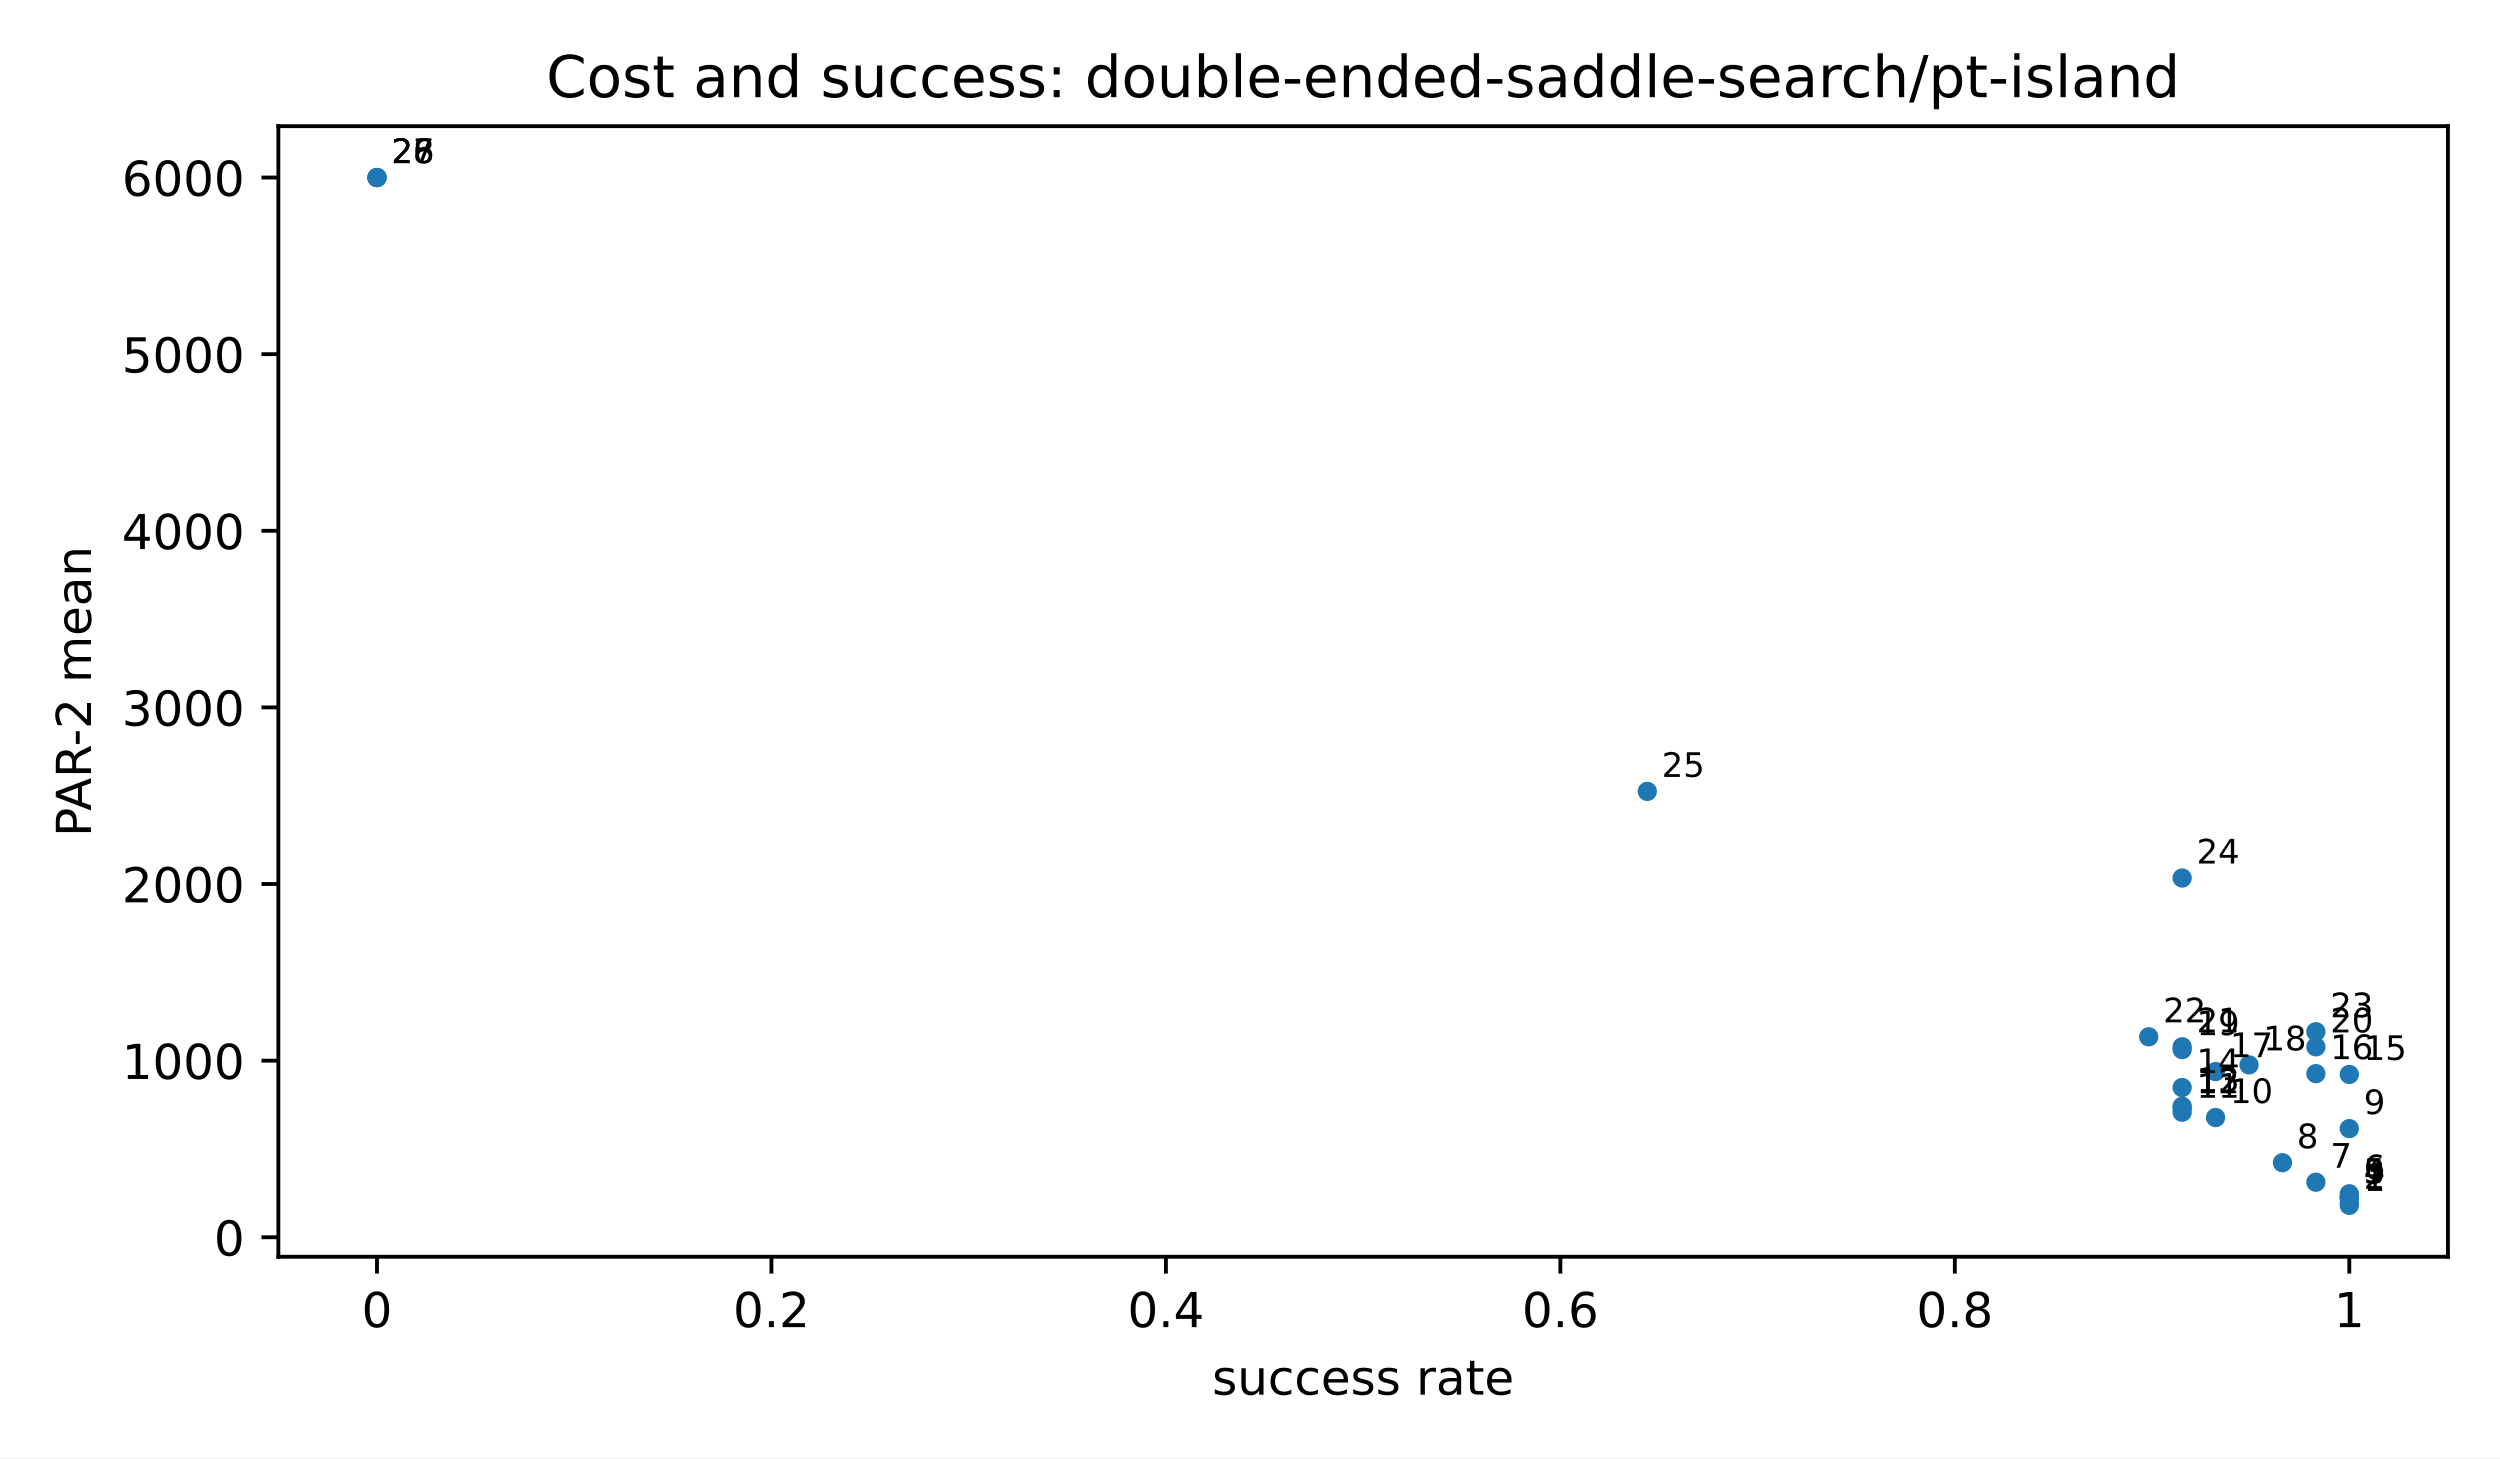
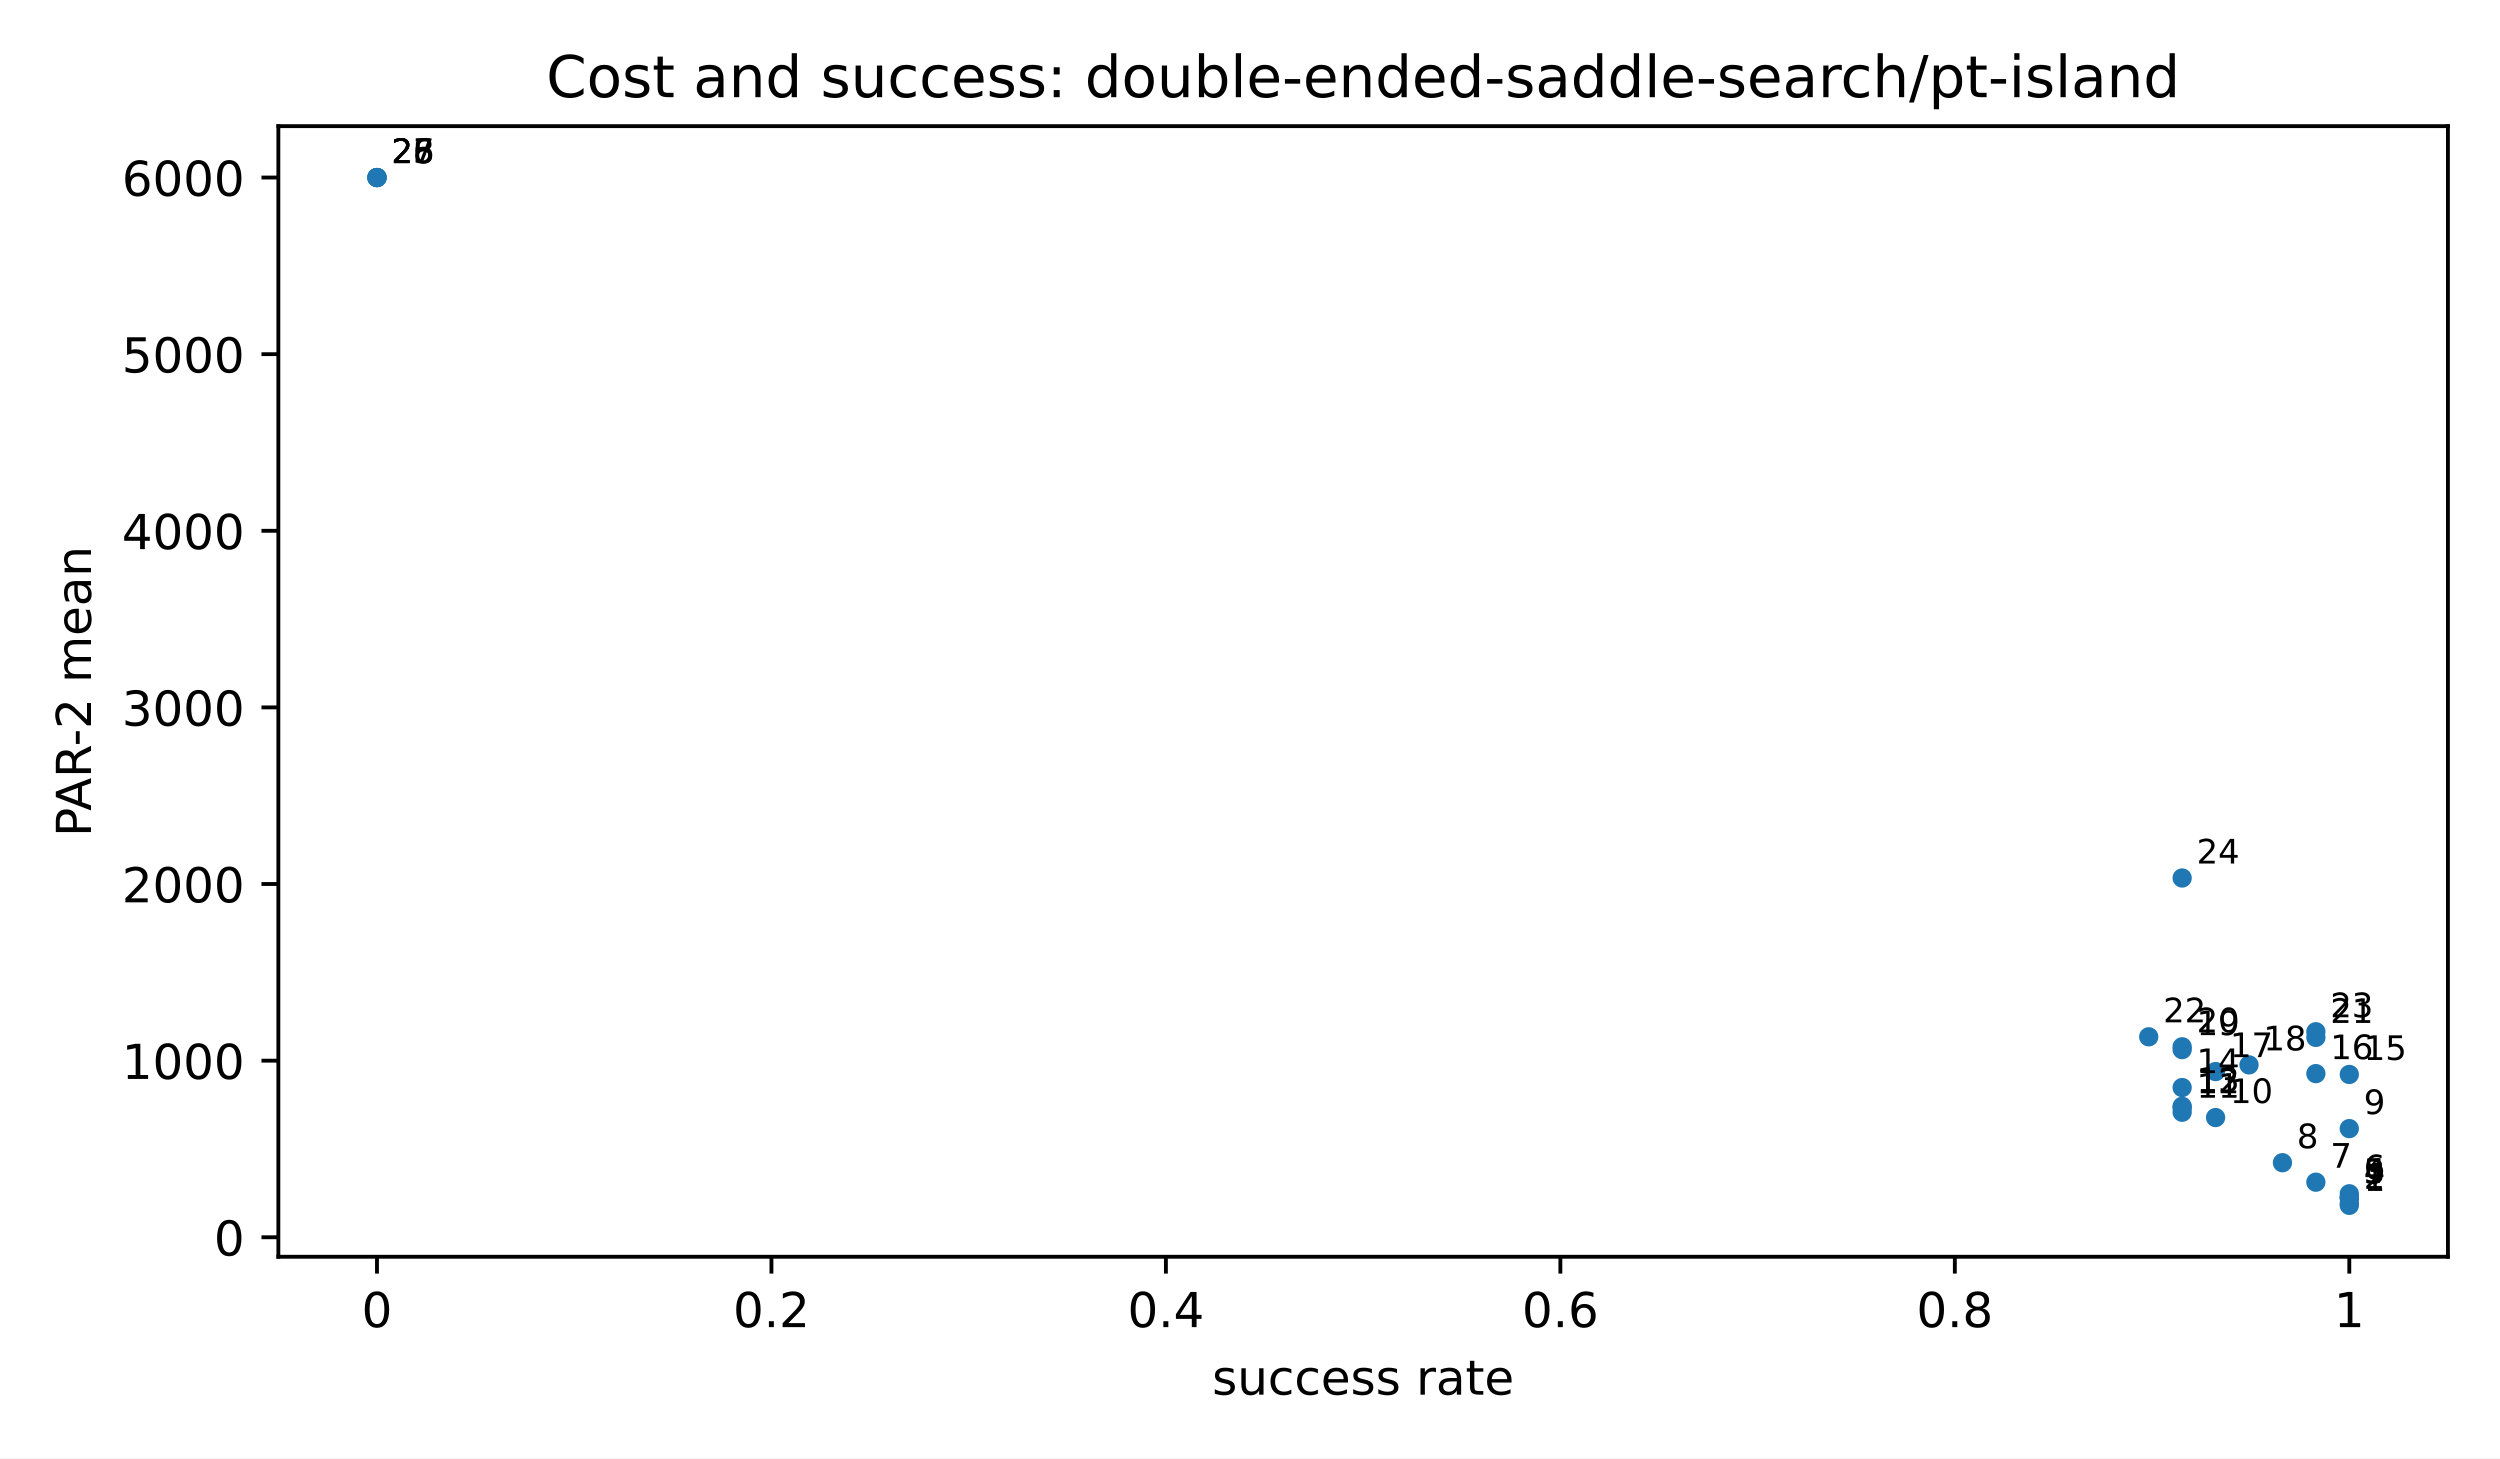
<svg xmlns="http://www.w3.org/2000/svg" xmlns:xlink="http://www.w3.org/1999/xlink" width="518.4pt" height="302.4pt" viewBox="0 0 518.4 302.4" version="1.1">
  <defs>
    <style type="text/css">*{stroke-linejoin: round; stroke-linecap: butt}</style>
  </defs>
  <g id="figure_1">
    <g id="patch_1">
      <path d="M 0 302.4  L 518.4 302.4  L 518.4 0  L 0 0  z " style="fill: #ffffff" />
    </g>
    <g id="axes_1">
      <g id="patch_2">
        <path d="M 57.72 260.6  L 507.6 260.6  L 507.6 26.16  L 57.72 26.16  z " style="fill: #ffffff" />
      </g>
      <g id="PathCollection_1">
        <defs>
          <path id="m2d8934182f" d="M 0 2  C 0.53 2 1.039 1.789 1.414 1.414  C 1.789 1.039 2 0.53 2 0  C 2 -0.53 1.789 -1.039 1.414 -1.414  C 1.039 -1.789 0.53 -2 0 -2  C -0.53 -2 -1.039 -1.789 -1.414 -1.414  C -1.789 -1.039 -2 -0.53 -2 0  C -2 0.53 -1.789 1.039 -1.414 1.414  C -1.039 1.789 -0.53 2 0 2  z " />
        </defs>
        <g clip-path="url(#pfbca4baf77)">
          <use xlink:href="#m2d8934182f" x="487.151" y="249.944" style="fill: #1f77b4" />
          <use xlink:href="#m2d8934182f" x="487.151" y="249.526" style="fill: #1f77b4" />
          <use xlink:href="#m2d8934182f" x="487.151" y="248.446" style="fill: #1f77b4" />
          <use xlink:href="#m2d8934182f" x="487.151" y="248.287" style="fill: #1f77b4" />
          <use xlink:href="#m2d8934182f" x="487.151" y="248.287" style="fill: #1f77b4" />
          <use xlink:href="#m2d8934182f" x="487.151" y="247.54" style="fill: #1f77b4" />
          <use xlink:href="#m2d8934182f" x="480.219" y="245.139" style="fill: #1f77b4" />
          <use xlink:href="#m2d8934182f" x="473.287" y="241.099" style="fill: #1f77b4" />
          <use xlink:href="#m2d8934182f" x="487.151" y="234.03" style="fill: #1f77b4" />
          <use xlink:href="#m2d8934182f" x="459.423" y="231.735" style="fill: #1f77b4" />
          <use xlink:href="#m2d8934182f" x="452.491" y="230.635" style="fill: #1f77b4" />
          <use xlink:href="#m2d8934182f" x="452.491" y="229.693" style="fill: #1f77b4" />
          <use xlink:href="#m2d8934182f" x="452.491" y="229.404" style="fill: #1f77b4" />
          <use xlink:href="#m2d8934182f" x="452.491" y="225.514" style="fill: #1f77b4" />
          <use xlink:href="#m2d8934182f" x="487.151" y="222.798" style="fill: #1f77b4" />
          <use xlink:href="#m2d8934182f" x="480.219" y="222.628" style="fill: #1f77b4" />
          <use xlink:href="#m2d8934182f" x="459.423" y="222.203" style="fill: #1f77b4" />
          <use xlink:href="#m2d8934182f" x="466.355" y="220.815" style="fill: #1f77b4" />
          <use xlink:href="#m2d8934182f" x="452.491" y="217.648" style="fill: #1f77b4" />
-           <use xlink:href="#m2d8934182f" x="480.219" y="217.075" style="fill: #1f77b4" />
          <use xlink:href="#m2d8934182f" x="452.491" y="217.063" style="fill: #1f77b4" />
+           <use xlink:href="#m2d8934182f" x="480.219" y="215.116" style="fill: #1f77b4" />
          <use xlink:href="#m2d8934182f" x="445.56" y="214.994" style="fill: #1f77b4" />
          <use xlink:href="#m2d8934182f" x="480.219" y="213.938" style="fill: #1f77b4" />
          <use xlink:href="#m2d8934182f" x="452.491" y="182.062" style="fill: #1f77b4" />
-           <use xlink:href="#m2d8934182f" x="341.581" y="164.102" style="fill: #1f77b4" />
+           <use xlink:href="#m2d8934182f" x="78.169" y="36.816" style="fill: #1f77b4" />
          <use xlink:href="#m2d8934182f" x="78.169" y="36.816" style="fill: #1f77b4" />
          <use xlink:href="#m2d8934182f" x="78.169" y="36.816" style="fill: #1f77b4" />
          <use xlink:href="#m2d8934182f" x="78.169" y="36.816" style="fill: #1f77b4" />
        </g>
      </g>
      <g id="matplotlib.axis_1">
        <g id="xtick_1">
          <g id="line2d_1">
            <defs>
              <path id="m8ea4d47d77" d="M 0 0  L 0 3.5  " style="stroke: #000000; stroke-width: 0.8" />
            </defs>
            <g>
              <use xlink:href="#m8ea4d47d77" x="78.169" y="260.6" style="stroke: #000000; stroke-width: 0.8" />
            </g>
          </g>
          <g id="text_1">
            <text style="font-size: 10px; font-family: 'DejaVu Sans', 'Bitstream Vera Sans', 'Computer Modern Sans Serif', 'Lucida Grande', 'Verdana', 'Geneva', 'Lucid', 'Arial', 'Helvetica', 'Avant Garde', sans-serif; text-anchor: middle" x="78.169" y="275.198" transform="rotate(-0 78.16909 275.1977)">0</text>
          </g>
        </g>
        <g id="xtick_2">
          <g id="line2d_2">
            <g>
              <use xlink:href="#m8ea4d47d77" x="159.965" y="260.6" style="stroke: #000000; stroke-width: 0.8" />
            </g>
          </g>
          <g id="text_2">
            <text style="font-size: 10px; font-family: 'DejaVu Sans', 'Bitstream Vera Sans', 'Computer Modern Sans Serif', 'Lucida Grande', 'Verdana', 'Geneva', 'Lucid', 'Arial', 'Helvetica', 'Avant Garde', sans-serif; text-anchor: middle" x="159.965" y="275.198" transform="rotate(-0 159.9655 275.1977)">0.2</text>
          </g>
        </g>
        <g id="xtick_3">
          <g id="line2d_3">
            <g>
              <use xlink:href="#m8ea4d47d77" x="241.762" y="260.6" style="stroke: #000000; stroke-width: 0.8" />
            </g>
          </g>
          <g id="text_3">
            <text style="font-size: 10px; font-family: 'DejaVu Sans', 'Bitstream Vera Sans', 'Computer Modern Sans Serif', 'Lucida Grande', 'Verdana', 'Geneva', 'Lucid', 'Arial', 'Helvetica', 'Avant Garde', sans-serif; text-anchor: middle" x="241.762" y="275.198" transform="rotate(-0 241.7618 275.1977)">0.4</text>
          </g>
        </g>
        <g id="xtick_4">
          <g id="line2d_4">
            <g>
              <use xlink:href="#m8ea4d47d77" x="323.558" y="260.6" style="stroke: #000000; stroke-width: 0.8" />
            </g>
          </g>
          <g id="text_4">
            <text style="font-size: 10px; font-family: 'DejaVu Sans', 'Bitstream Vera Sans', 'Computer Modern Sans Serif', 'Lucida Grande', 'Verdana', 'Geneva', 'Lucid', 'Arial', 'Helvetica', 'Avant Garde', sans-serif; text-anchor: middle" x="323.558" y="275.198" transform="rotate(-0 323.5582 275.1977)">0.6</text>
          </g>
        </g>
        <g id="xtick_5">
          <g id="line2d_5">
            <g>
              <use xlink:href="#m8ea4d47d77" x="405.355" y="260.6" style="stroke: #000000; stroke-width: 0.8" />
            </g>
          </g>
          <g id="text_5">
            <text style="font-size: 10px; font-family: 'DejaVu Sans', 'Bitstream Vera Sans', 'Computer Modern Sans Serif', 'Lucida Grande', 'Verdana', 'Geneva', 'Lucid', 'Arial', 'Helvetica', 'Avant Garde', sans-serif; text-anchor: middle" x="405.355" y="275.198" transform="rotate(-0 405.3545 275.1977)">0.8</text>
          </g>
        </g>
        <g id="xtick_6">
          <g id="line2d_6">
            <g>
              <use xlink:href="#m8ea4d47d77" x="487.151" y="260.6" style="stroke: #000000; stroke-width: 0.8" />
            </g>
          </g>
          <g id="text_6">
            <text style="font-size: 10px; font-family: 'DejaVu Sans', 'Bitstream Vera Sans', 'Computer Modern Sans Serif', 'Lucida Grande', 'Verdana', 'Geneva', 'Lucid', 'Arial', 'Helvetica', 'Avant Garde', sans-serif; text-anchor: middle" x="487.151" y="275.198" transform="rotate(-0 487.1509 275.1977)">1</text>
          </g>
        </g>
        <g id="text_7">
          <text style="font-size: 10px; font-family: 'DejaVu Sans', 'Bitstream Vera Sans', 'Computer Modern Sans Serif', 'Lucida Grande', 'Verdana', 'Geneva', 'Lucid', 'Arial', 'Helvetica', 'Avant Garde', sans-serif; text-anchor: middle" x="282.66" y="289.198" transform="rotate(-0 282.66 289.1977)">success rate</text>
        </g>
      </g>
      <g id="matplotlib.axis_2">
        <g id="ytick_1">
          <g id="line2d_7">
            <defs>
              <path id="md659df78fa" d="M 0 0  L -3.5 0  " style="stroke: #000000; stroke-width: 0.8" />
            </defs>
            <g>
              <use xlink:href="#md659df78fa" x="57.72" y="256.56" style="stroke: #000000; stroke-width: 0.8" />
            </g>
          </g>
          <g id="text_8">
            <text style="font-size: 10px; font-family: 'DejaVu Sans', 'Bitstream Vera Sans', 'Computer Modern Sans Serif', 'Lucida Grande', 'Verdana', 'Geneva', 'Lucid', 'Arial', 'Helvetica', 'Avant Garde', sans-serif; text-anchor: end" x="50.72" y="260.358" transform="rotate(-0 50.72 260.3583)">0</text>
          </g>
        </g>
        <g id="ytick_2">
          <g id="line2d_8">
            <g>
              <use xlink:href="#md659df78fa" x="57.72" y="219.936" style="stroke: #000000; stroke-width: 0.8" />
            </g>
          </g>
          <g id="text_9">
            <text style="font-size: 10px; font-family: 'DejaVu Sans', 'Bitstream Vera Sans', 'Computer Modern Sans Serif', 'Lucida Grande', 'Verdana', 'Geneva', 'Lucid', 'Arial', 'Helvetica', 'Avant Garde', sans-serif; text-anchor: end" x="50.72" y="223.734" transform="rotate(-0 50.72 223.7345)">1000</text>
          </g>
        </g>
        <g id="ytick_3">
          <g id="line2d_9">
            <g>
              <use xlink:href="#md659df78fa" x="57.72" y="183.312" style="stroke: #000000; stroke-width: 0.8" />
            </g>
          </g>
          <g id="text_10">
            <text style="font-size: 10px; font-family: 'DejaVu Sans', 'Bitstream Vera Sans', 'Computer Modern Sans Serif', 'Lucida Grande', 'Verdana', 'Geneva', 'Lucid', 'Arial', 'Helvetica', 'Avant Garde', sans-serif; text-anchor: end" x="50.72" y="187.111" transform="rotate(-0 50.72 187.1106)">2000</text>
          </g>
        </g>
        <g id="ytick_4">
          <g id="line2d_10">
            <g>
              <use xlink:href="#md659df78fa" x="57.72" y="146.688" style="stroke: #000000; stroke-width: 0.8" />
            </g>
          </g>
          <g id="text_11">
            <text style="font-size: 10px; font-family: 'DejaVu Sans', 'Bitstream Vera Sans', 'Computer Modern Sans Serif', 'Lucida Grande', 'Verdana', 'Geneva', 'Lucid', 'Arial', 'Helvetica', 'Avant Garde', sans-serif; text-anchor: end" x="50.72" y="150.487" transform="rotate(-0 50.72 150.4868)">3000</text>
          </g>
        </g>
        <g id="ytick_5">
          <g id="line2d_11">
            <g>
              <use xlink:href="#md659df78fa" x="57.72" y="110.064" style="stroke: #000000; stroke-width: 0.8" />
            </g>
          </g>
          <g id="text_12">
            <text style="font-size: 10px; font-family: 'DejaVu Sans', 'Bitstream Vera Sans', 'Computer Modern Sans Serif', 'Lucida Grande', 'Verdana', 'Geneva', 'Lucid', 'Arial', 'Helvetica', 'Avant Garde', sans-serif; text-anchor: end" x="50.72" y="113.863" transform="rotate(-0 50.72 113.8629)">4000</text>
          </g>
        </g>
        <g id="ytick_6">
          <g id="line2d_12">
            <g>
              <use xlink:href="#md659df78fa" x="57.72" y="73.44" style="stroke: #000000; stroke-width: 0.8" />
            </g>
          </g>
          <g id="text_13">
            <text style="font-size: 10px; font-family: 'DejaVu Sans', 'Bitstream Vera Sans', 'Computer Modern Sans Serif', 'Lucida Grande', 'Verdana', 'Geneva', 'Lucid', 'Arial', 'Helvetica', 'Avant Garde', sans-serif; text-anchor: end" x="50.72" y="77.239" transform="rotate(-0 50.72 77.23905)">5000</text>
          </g>
        </g>
        <g id="ytick_7">
          <g id="line2d_13">
            <g>
              <use xlink:href="#md659df78fa" x="57.72" y="36.816" style="stroke: #000000; stroke-width: 0.8" />
            </g>
          </g>
          <g id="text_14">
            <text style="font-size: 10px; font-family: 'DejaVu Sans', 'Bitstream Vera Sans', 'Computer Modern Sans Serif', 'Lucida Grande', 'Verdana', 'Geneva', 'Lucid', 'Arial', 'Helvetica', 'Avant Garde', sans-serif; text-anchor: end" x="50.72" y="40.615" transform="rotate(-0 50.72 40.61519)">6000</text>
          </g>
        </g>
        <g id="text_15">
          <text style="font-size: 10px; font-family: 'DejaVu Sans', 'Bitstream Vera Sans', 'Computer Modern Sans Serif', 'Lucida Grande', 'Verdana', 'Geneva', 'Lucid', 'Arial', 'Helvetica', 'Avant Garde', sans-serif; text-anchor: middle" x="18.868" y="143.38" transform="rotate(-90 18.86766 143.38)">PAR-2 mean</text>
        </g>
      </g>
      <g id="patch_3">
        <path d="M 57.72 260.6  L 57.72 26.16  " style="fill: none; stroke: #000000; stroke-width: 0.8; stroke-linejoin: miter; stroke-linecap: square" />
      </g>
      <g id="patch_4">
        <path d="M 507.6 260.6  L 507.6 26.16  " style="fill: none; stroke: #000000; stroke-width: 0.8; stroke-linejoin: miter; stroke-linecap: square" />
      </g>
      <g id="patch_5">
        <path d="M 57.72 260.6  L 507.6 260.6  " style="fill: none; stroke: #000000; stroke-width: 0.8; stroke-linejoin: miter; stroke-linecap: square" />
      </g>
      <g id="patch_6">
        <path d="M 57.72 26.16  L 507.6 26.16  " style="fill: none; stroke: #000000; stroke-width: 0.8; stroke-linejoin: miter; stroke-linecap: square" />
      </g>
      <g id="text_16">
        <text style="font-size: 7px; font-family: 'DejaVu Sans', 'Bitstream Vera Sans', 'Computer Modern Sans Serif', 'Lucida Grande', 'Verdana', 'Geneva', 'Lucid', 'Arial', 'Helvetica', 'Avant Garde', sans-serif; text-anchor: start" x="490.151" y="246.944" transform="rotate(-0 490.1509 246.9436)">1</text>
      </g>
      <g id="text_17">
        <text style="font-size: 7px; font-family: 'DejaVu Sans', 'Bitstream Vera Sans', 'Computer Modern Sans Serif', 'Lucida Grande', 'Verdana', 'Geneva', 'Lucid', 'Arial', 'Helvetica', 'Avant Garde', sans-serif; text-anchor: start" x="490.151" y="246.526" transform="rotate(-0 490.1509 246.5259)">2</text>
      </g>
      <g id="text_18">
        <text style="font-size: 7px; font-family: 'DejaVu Sans', 'Bitstream Vera Sans', 'Computer Modern Sans Serif', 'Lucida Grande', 'Verdana', 'Geneva', 'Lucid', 'Arial', 'Helvetica', 'Avant Garde', sans-serif; text-anchor: start" x="490.151" y="245.446" transform="rotate(-0 490.1509 245.4464)">3</text>
      </g>
      <g id="text_19">
        <text style="font-size: 7px; font-family: 'DejaVu Sans', 'Bitstream Vera Sans', 'Computer Modern Sans Serif', 'Lucida Grande', 'Verdana', 'Geneva', 'Lucid', 'Arial', 'Helvetica', 'Avant Garde', sans-serif; text-anchor: start" x="490.151" y="245.287" transform="rotate(-0 490.1509 245.2869)">4</text>
      </g>
      <g id="text_20">
        <text style="font-size: 7px; font-family: 'DejaVu Sans', 'Bitstream Vera Sans', 'Computer Modern Sans Serif', 'Lucida Grande', 'Verdana', 'Geneva', 'Lucid', 'Arial', 'Helvetica', 'Avant Garde', sans-serif; text-anchor: start" x="490.151" y="245.287" transform="rotate(-0 490.1509 245.2869)">5</text>
      </g>
      <g id="text_21">
        <text style="font-size: 7px; font-family: 'DejaVu Sans', 'Bitstream Vera Sans', 'Computer Modern Sans Serif', 'Lucida Grande', 'Verdana', 'Geneva', 'Lucid', 'Arial', 'Helvetica', 'Avant Garde', sans-serif; text-anchor: start" x="490.151" y="244.54" transform="rotate(-0 490.1509 244.5401)">6</text>
      </g>
      <g id="text_22">
        <text style="font-size: 7px; font-family: 'DejaVu Sans', 'Bitstream Vera Sans', 'Computer Modern Sans Serif', 'Lucida Grande', 'Verdana', 'Geneva', 'Lucid', 'Arial', 'Helvetica', 'Avant Garde', sans-serif; text-anchor: start" x="483.219" y="242.139" transform="rotate(-0 483.219 242.1391)">7</text>
      </g>
      <g id="text_23">
        <text style="font-size: 7px; font-family: 'DejaVu Sans', 'Bitstream Vera Sans', 'Computer Modern Sans Serif', 'Lucida Grande', 'Verdana', 'Geneva', 'Lucid', 'Arial', 'Helvetica', 'Avant Garde', sans-serif; text-anchor: start" x="476.287" y="238.099" transform="rotate(-0 476.2871 238.0993)">8</text>
      </g>
      <g id="text_24">
        <text style="font-size: 7px; font-family: 'DejaVu Sans', 'Bitstream Vera Sans', 'Computer Modern Sans Serif', 'Lucida Grande', 'Verdana', 'Geneva', 'Lucid', 'Arial', 'Helvetica', 'Avant Garde', sans-serif; text-anchor: start" x="490.151" y="231.03" transform="rotate(-0 490.1509 231.0303)">9</text>
      </g>
      <g id="text_25">
        <text style="font-size: 7px; font-family: 'DejaVu Sans', 'Bitstream Vera Sans', 'Computer Modern Sans Serif', 'Lucida Grande', 'Verdana', 'Geneva', 'Lucid', 'Arial', 'Helvetica', 'Avant Garde', sans-serif; text-anchor: start" x="462.423" y="228.735" transform="rotate(-0 462.4233 228.7347)">10</text>
      </g>
      <g id="text_26">
        <text style="font-size: 7px; font-family: 'DejaVu Sans', 'Bitstream Vera Sans', 'Computer Modern Sans Serif', 'Lucida Grande', 'Verdana', 'Geneva', 'Lucid', 'Arial', 'Helvetica', 'Avant Garde', sans-serif; text-anchor: start" x="455.491" y="227.635" transform="rotate(-0 455.4914 227.6354)">11</text>
      </g>
      <g id="text_27">
        <text style="font-size: 7px; font-family: 'DejaVu Sans', 'Bitstream Vera Sans', 'Computer Modern Sans Serif', 'Lucida Grande', 'Verdana', 'Geneva', 'Lucid', 'Arial', 'Helvetica', 'Avant Garde', sans-serif; text-anchor: start" x="455.491" y="226.693" transform="rotate(-0 455.4914 226.6931)">12</text>
      </g>
      <g id="text_28">
        <text style="font-size: 7px; font-family: 'DejaVu Sans', 'Bitstream Vera Sans', 'Computer Modern Sans Serif', 'Lucida Grande', 'Verdana', 'Geneva', 'Lucid', 'Arial', 'Helvetica', 'Avant Garde', sans-serif; text-anchor: start" x="455.491" y="226.404" transform="rotate(-0 455.4914 226.4045)">13</text>
      </g>
      <g id="text_29">
        <text style="font-size: 7px; font-family: 'DejaVu Sans', 'Bitstream Vera Sans', 'Computer Modern Sans Serif', 'Lucida Grande', 'Verdana', 'Geneva', 'Lucid', 'Arial', 'Helvetica', 'Avant Garde', sans-serif; text-anchor: start" x="455.491" y="222.514" transform="rotate(-0 455.4914 222.5143)">14</text>
      </g>
      <g id="text_30">
        <text style="font-size: 7px; font-family: 'DejaVu Sans', 'Bitstream Vera Sans', 'Computer Modern Sans Serif', 'Lucida Grande', 'Verdana', 'Geneva', 'Lucid', 'Arial', 'Helvetica', 'Avant Garde', sans-serif; text-anchor: start" x="490.151" y="219.798" transform="rotate(-0 490.1509 219.7979)">15</text>
      </g>
      <g id="text_31">
        <text style="font-size: 7px; font-family: 'DejaVu Sans', 'Bitstream Vera Sans', 'Computer Modern Sans Serif', 'Lucida Grande', 'Verdana', 'Geneva', 'Lucid', 'Arial', 'Helvetica', 'Avant Garde', sans-serif; text-anchor: start" x="483.219" y="219.628" transform="rotate(-0 483.219 219.6284)">16</text>
      </g>
      <g id="text_32">
        <text style="font-size: 7px; font-family: 'DejaVu Sans', 'Bitstream Vera Sans', 'Computer Modern Sans Serif', 'Lucida Grande', 'Verdana', 'Geneva', 'Lucid', 'Arial', 'Helvetica', 'Avant Garde', sans-serif; text-anchor: start" x="462.423" y="219.203" transform="rotate(-0 462.4233 219.2026)">17</text>
      </g>
      <g id="text_33">
        <text style="font-size: 7px; font-family: 'DejaVu Sans', 'Bitstream Vera Sans', 'Computer Modern Sans Serif', 'Lucida Grande', 'Verdana', 'Geneva', 'Lucid', 'Arial', 'Helvetica', 'Avant Garde', sans-serif; text-anchor: start" x="469.355" y="217.815" transform="rotate(-0 469.3552 217.8153)">18</text>
      </g>
      <g id="text_34">
        <text style="font-size: 7px; font-family: 'DejaVu Sans', 'Bitstream Vera Sans', 'Computer Modern Sans Serif', 'Lucida Grande', 'Verdana', 'Geneva', 'Lucid', 'Arial', 'Helvetica', 'Avant Garde', sans-serif; text-anchor: start" x="455.491" y="214.648" transform="rotate(-0 455.4914 214.6482)">19</text>
      </g>
      <g id="text_35">
-         <text style="font-size: 7px; font-family: 'DejaVu Sans', 'Bitstream Vera Sans', 'Computer Modern Sans Serif', 'Lucida Grande', 'Verdana', 'Geneva', 'Lucid', 'Arial', 'Helvetica', 'Avant Garde', sans-serif; text-anchor: start" x="483.219" y="214.075" transform="rotate(-0 483.219 214.0747)">20</text>
+         <text style="font-size: 7px; font-family: 'DejaVu Sans', 'Bitstream Vera Sans', 'Computer Modern Sans Serif', 'Lucida Grande', 'Verdana', 'Geneva', 'Lucid', 'Arial', 'Helvetica', 'Avant Garde', sans-serif; text-anchor: start" x="455.491" y="214.063" transform="rotate(-0 455.4914 214.0635)">20</text>
      </g>
      <g id="text_36">
-         <text style="font-size: 7px; font-family: 'DejaVu Sans', 'Bitstream Vera Sans', 'Computer Modern Sans Serif', 'Lucida Grande', 'Verdana', 'Geneva', 'Lucid', 'Arial', 'Helvetica', 'Avant Garde', sans-serif; text-anchor: start" x="455.491" y="214.063" transform="rotate(-0 455.4914 214.0635)">21</text>
+         <text style="font-size: 7px; font-family: 'DejaVu Sans', 'Bitstream Vera Sans', 'Computer Modern Sans Serif', 'Lucida Grande', 'Verdana', 'Geneva', 'Lucid', 'Arial', 'Helvetica', 'Avant Garde', sans-serif; text-anchor: start" x="483.219" y="212.116" transform="rotate(-0 483.219 212.1156)">21</text>
      </g>
      <g id="text_37">
        <text style="font-size: 7px; font-family: 'DejaVu Sans', 'Bitstream Vera Sans', 'Computer Modern Sans Serif', 'Lucida Grande', 'Verdana', 'Geneva', 'Lucid', 'Arial', 'Helvetica', 'Avant Garde', sans-serif; text-anchor: start" x="448.56" y="211.994" transform="rotate(-0 448.5595 211.9939)">22</text>
      </g>
      <g id="text_38">
        <text style="font-size: 7px; font-family: 'DejaVu Sans', 'Bitstream Vera Sans', 'Computer Modern Sans Serif', 'Lucida Grande', 'Verdana', 'Geneva', 'Lucid', 'Arial', 'Helvetica', 'Avant Garde', sans-serif; text-anchor: start" x="483.219" y="210.938" transform="rotate(-0 483.219 210.938)">23</text>
      </g>
      <g id="text_39">
        <text style="font-size: 7px; font-family: 'DejaVu Sans', 'Bitstream Vera Sans', 'Computer Modern Sans Serif', 'Lucida Grande', 'Verdana', 'Geneva', 'Lucid', 'Arial', 'Helvetica', 'Avant Garde', sans-serif; text-anchor: start" x="455.491" y="179.062" transform="rotate(-0 455.4914 179.0622)">24</text>
      </g>
      <g id="text_40">
-         <text style="font-size: 7px; font-family: 'DejaVu Sans', 'Bitstream Vera Sans', 'Computer Modern Sans Serif', 'Lucida Grande', 'Verdana', 'Geneva', 'Lucid', 'Arial', 'Helvetica', 'Avant Garde', sans-serif; text-anchor: start" x="344.581" y="161.102" transform="rotate(-0 344.5811 161.1017)">25</text>
+         <text style="font-size: 7px; font-family: 'DejaVu Sans', 'Bitstream Vera Sans', 'Computer Modern Sans Serif', 'Lucida Grande', 'Verdana', 'Geneva', 'Lucid', 'Arial', 'Helvetica', 'Avant Garde', sans-serif; text-anchor: start" x="81.169" y="33.816" transform="rotate(-0 81.16909 33.81636)">25</text>
      </g>
      <g id="text_41">
        <text style="font-size: 7px; font-family: 'DejaVu Sans', 'Bitstream Vera Sans', 'Computer Modern Sans Serif', 'Lucida Grande', 'Verdana', 'Geneva', 'Lucid', 'Arial', 'Helvetica', 'Avant Garde', sans-serif; text-anchor: start" x="81.169" y="33.816" transform="rotate(-0 81.16909 33.81636)">26</text>
      </g>
      <g id="text_42">
        <text style="font-size: 7px; font-family: 'DejaVu Sans', 'Bitstream Vera Sans', 'Computer Modern Sans Serif', 'Lucida Grande', 'Verdana', 'Geneva', 'Lucid', 'Arial', 'Helvetica', 'Avant Garde', sans-serif; text-anchor: start" x="81.169" y="33.816" transform="rotate(-0 81.16909 33.81636)">27</text>
      </g>
      <g id="text_43">
        <text style="font-size: 7px; font-family: 'DejaVu Sans', 'Bitstream Vera Sans', 'Computer Modern Sans Serif', 'Lucida Grande', 'Verdana', 'Geneva', 'Lucid', 'Arial', 'Helvetica', 'Avant Garde', sans-serif; text-anchor: start" x="81.169" y="33.816" transform="rotate(-0 81.16909 33.81636)">28</text>
      </g>
      <g id="text_44">
        <text style="font-size: 12px; font-family: 'DejaVu Sans', 'Bitstream Vera Sans', 'Computer Modern Sans Serif', 'Lucida Grande', 'Verdana', 'Geneva', 'Lucid', 'Arial', 'Helvetica', 'Avant Garde', sans-serif; text-anchor: middle" x="282.66" y="20.16" transform="rotate(-0 282.66 20.16)">Cost and success: double-ended-saddle-search/pt-island</text>
      </g>
    </g>
  </g>
  <defs>
    <clipPath id="pfbca4baf77">
      <rect x="57.72" y="26.16" width="449.88" height="234.44" />
    </clipPath>
  </defs>
</svg>
